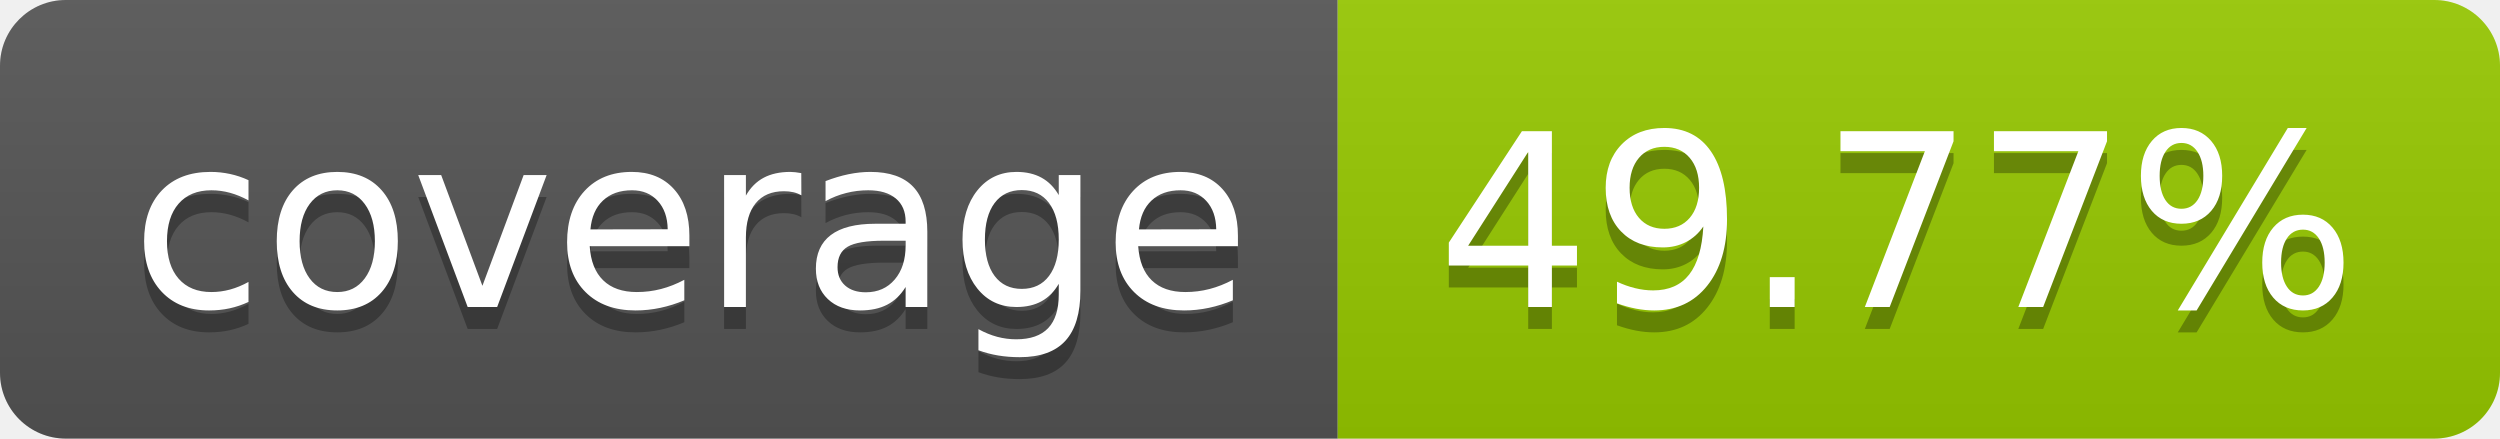
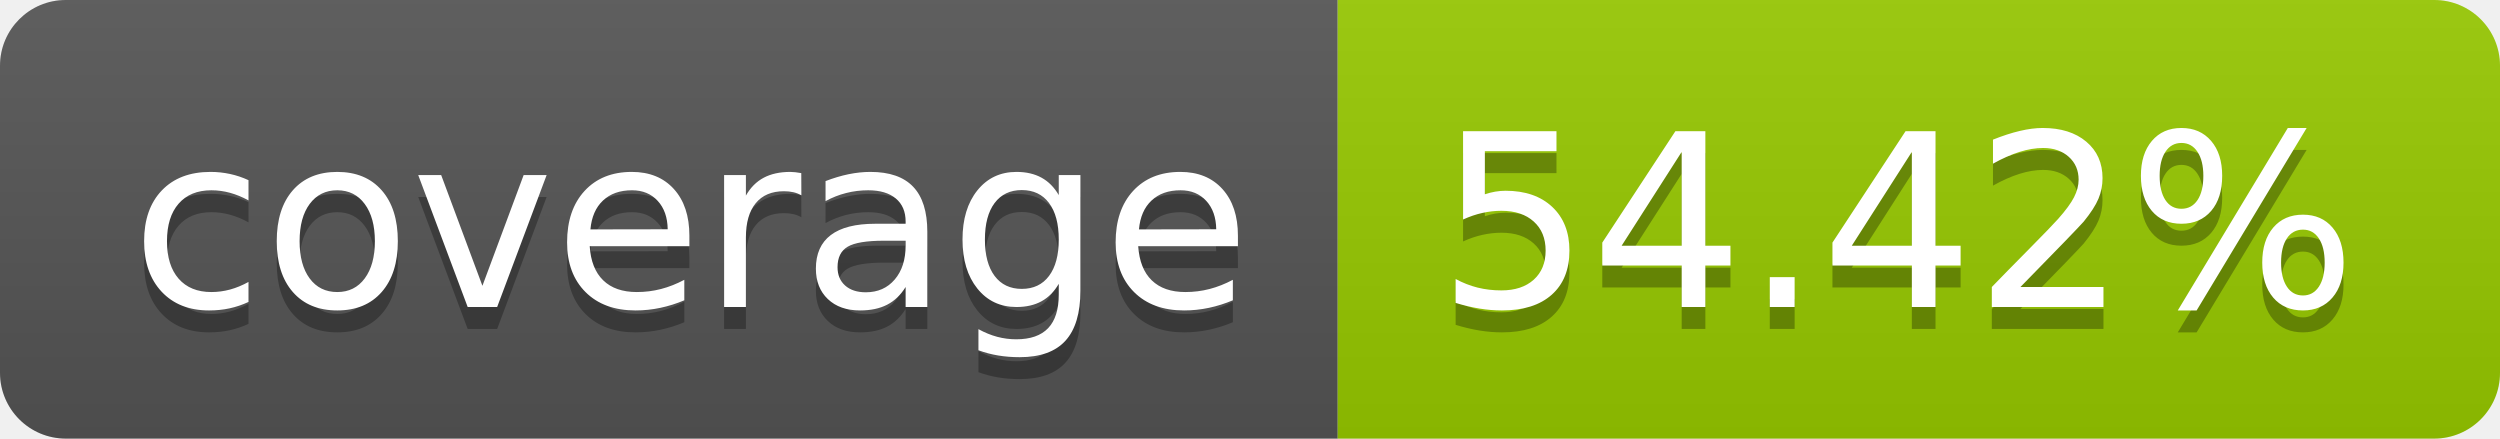
- <svg xmlns="http://www.w3.org/2000/svg" width="114" height="20" role="img" aria-label="coverage: 49.77%">
+ <svg xmlns="http://www.w3.org/2000/svg" width="114" height="20" role="img" aria-label="coverage: 54.42%">
  <linearGradient id="s" x2="0" y2="100%">
    <stop offset="0" stop-color="#bbb" stop-opacity=".1" />
    <stop offset="1" stop-opacity=".1" />
  </linearGradient>
  <clipPath id="r">
    <rect width="114" height="20" rx="3" fill="#fff" />
  </clipPath>
  <g clip-path="url(#r)">
    <rect width="61" height="20" fill="#555" />
    <rect x="61" width="53" height="20" fill="#97ca00" />
    <rect width="114" height="20" fill="url(#s)" />
  </g>
  <g fill="#fff" text-anchor="middle" font-family="Verdana,Geneva,DejaVu Sans,sans-serif" text-rendering="geometricPrecision" font-size="110">
    <text aria-hidden="true" x="315" y="150" fill="#010101" fill-opacity=".3" transform="scale(.1)" textLength="510">coverage</text>
    <text x="315" y="140" transform="scale(.1)" fill="#fff" textLength="510">coverage</text>
-     <text aria-hidden="true" x="865" y="150" fill="#010101" fill-opacity=".3" transform="scale(.1)" textLength="430">49.77%</text>
-     <text x="865" y="140" transform="scale(.1)" fill="#fff" textLength="430">49.77%</text>
+     <text aria-hidden="true" x="865" y="150" fill="#010101" fill-opacity=".3" transform="scale(.1)" textLength="430">54.42%</text>
+     <text x="865" y="140" transform="scale(.1)" fill="#fff" textLength="430">54.42%</text>
  </g>
</svg>
